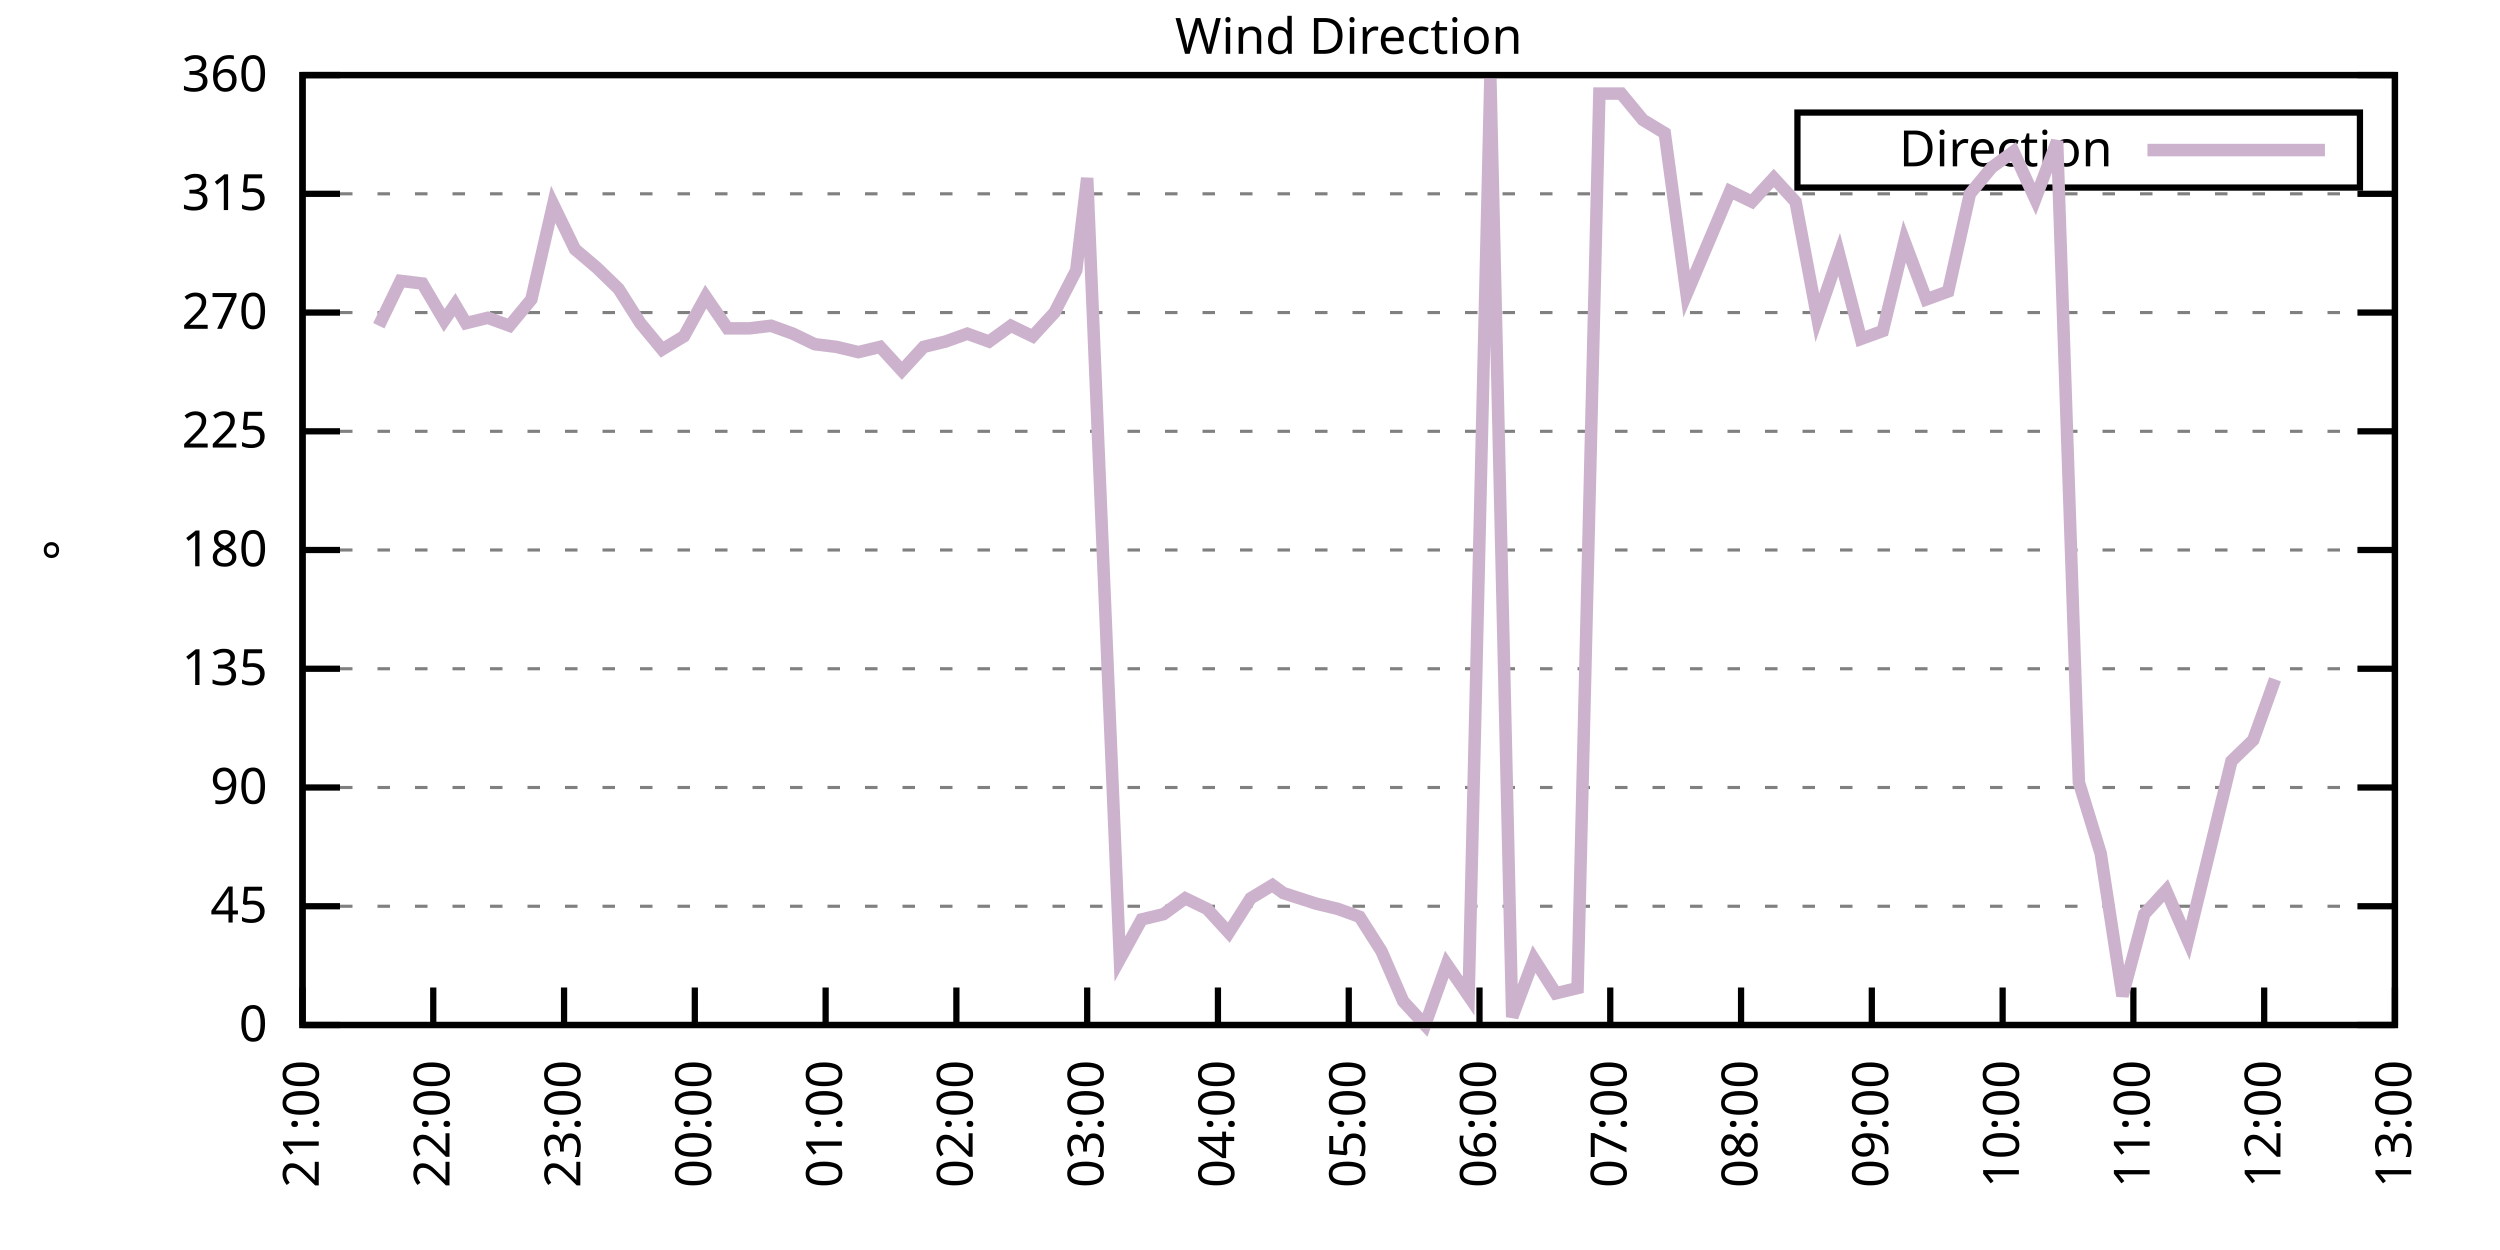
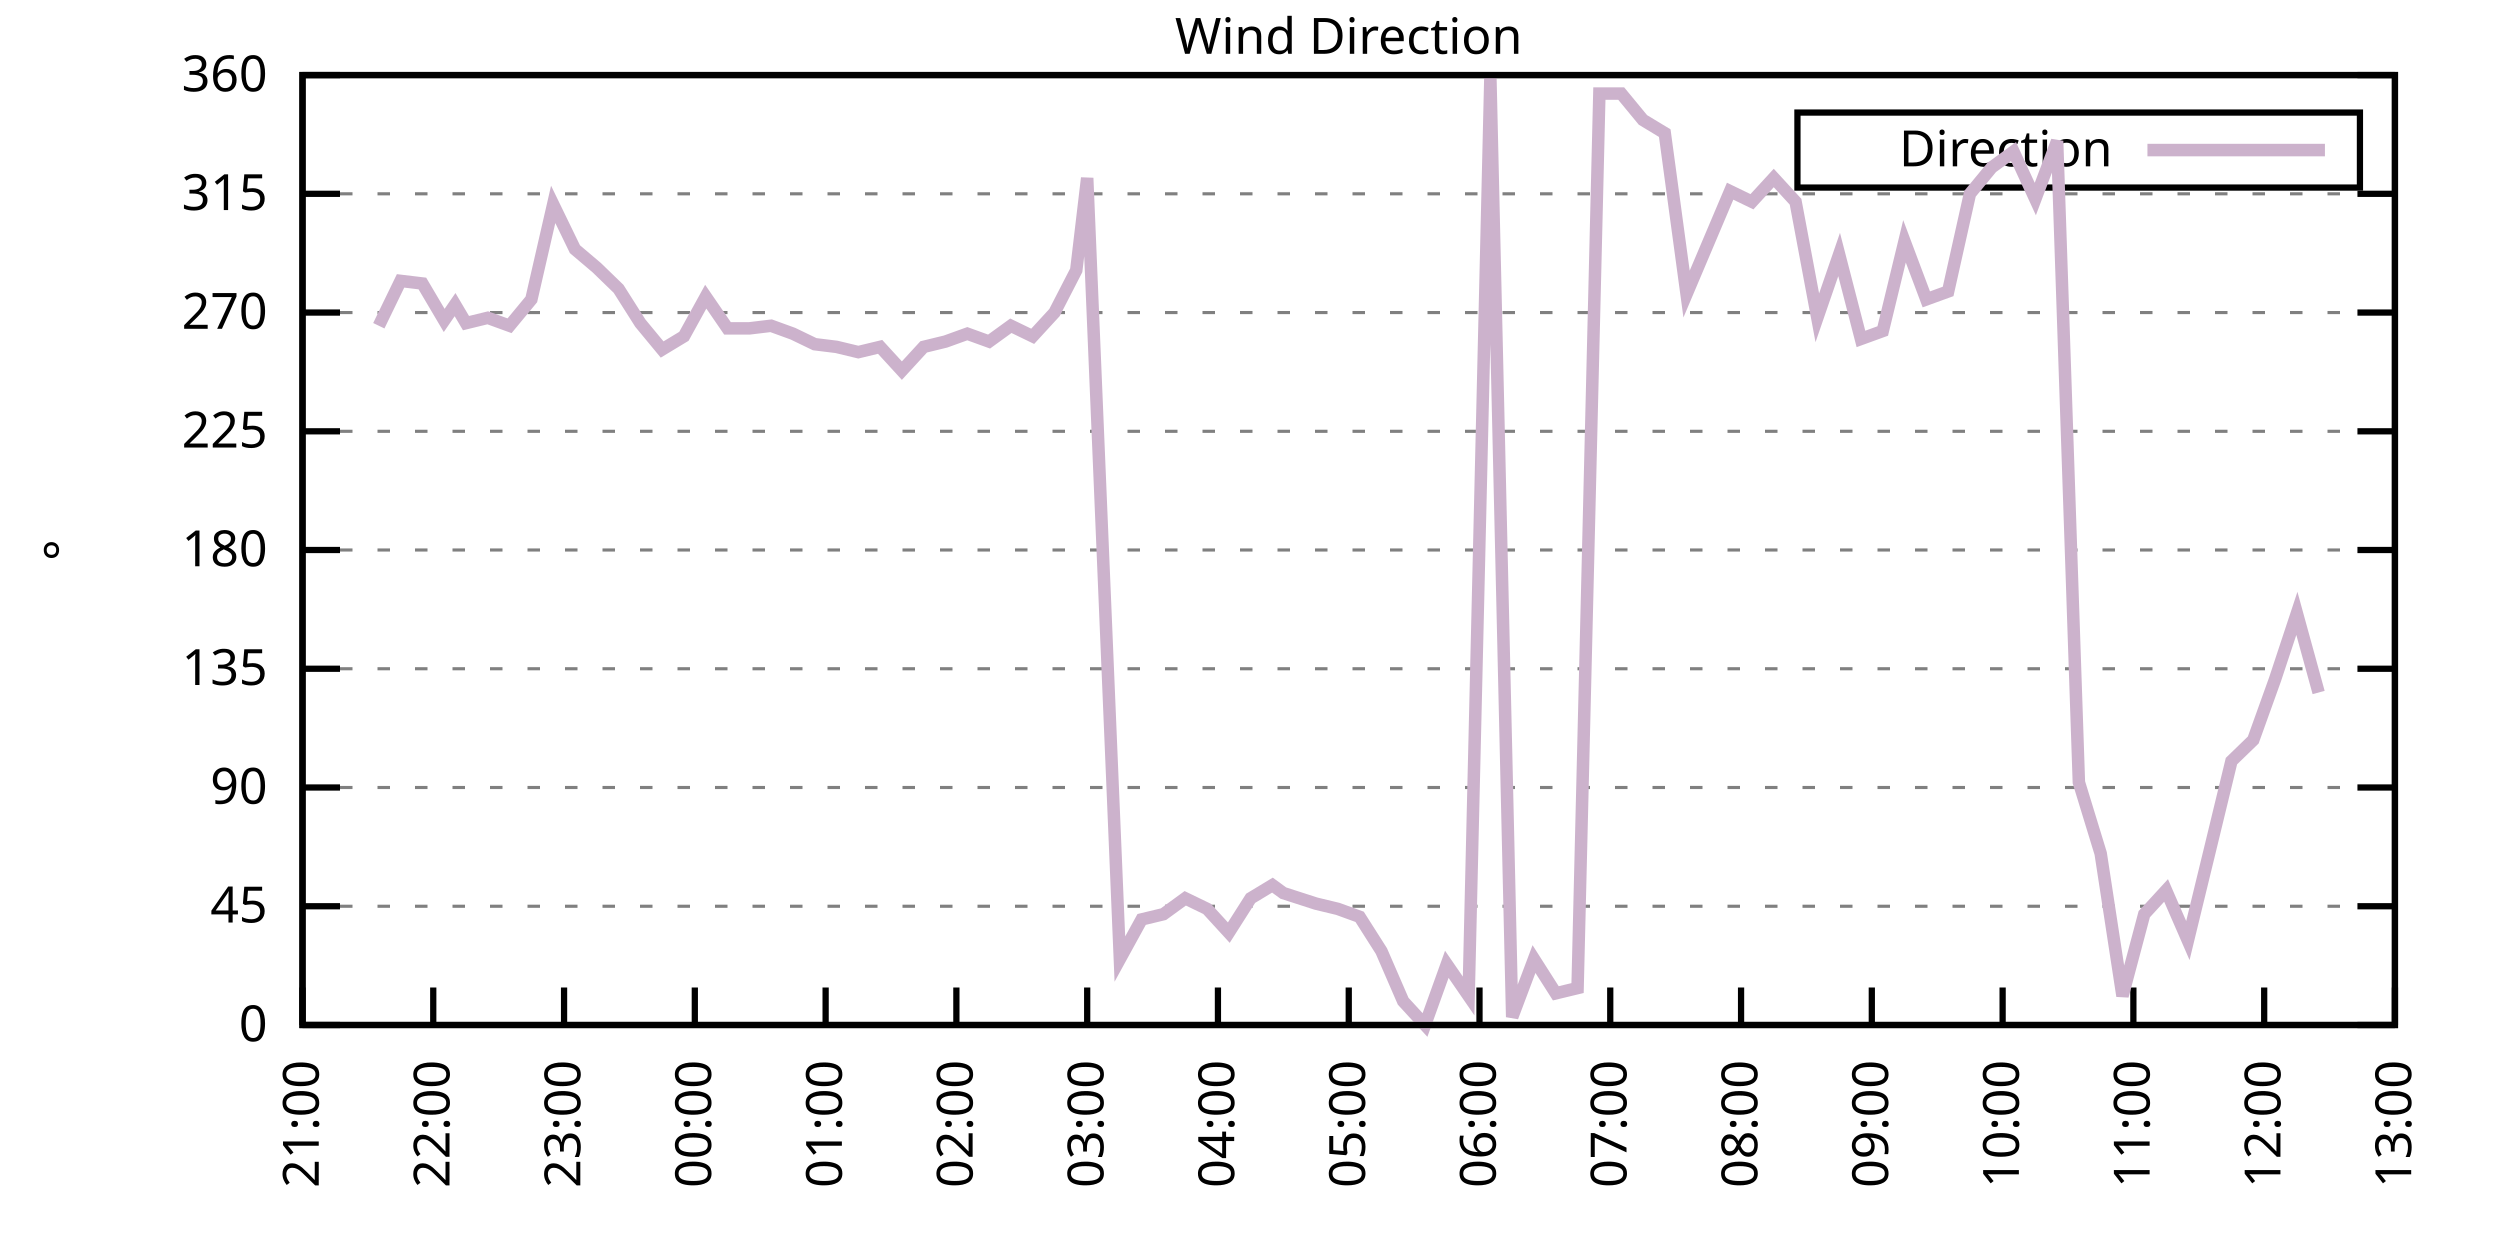
<svg xmlns="http://www.w3.org/2000/svg" xmlns:xlink="http://www.w3.org/1999/xlink" width="400" height="200" viewBox="0 0 400 200">
  <g id="gnuplot_canvas">
    <rect x="0" y="0" width="400" height="200" fill="none" />
    <defs>
      <circle id="gpDot" r="0.5" stroke-width="0.5" stroke="currentColor" />
      <path id="gpPt0" stroke-width="0.333" stroke="currentColor" d="M-1,0 h2 M0,-1 v2" />
      <path id="gpPt1" stroke-width="0.333" stroke="currentColor" d="M-1,-1 L1,1 M1,-1 L-1,1" />
      <path id="gpPt2" stroke-width="0.333" stroke="currentColor" d="M-1,0 L1,0 M0,-1 L0,1 M-1,-1 L1,1 M-1,1 L1,-1" />
      <rect id="gpPt3" stroke-width="0.333" stroke="currentColor" x="-1" y="-1" width="2" height="2" />
      <rect id="gpPt4" stroke-width="0.333" stroke="currentColor" fill="currentColor" x="-1" y="-1" width="2" height="2" />
      <circle id="gpPt5" stroke-width="0.333" stroke="currentColor" cx="0" cy="0" r="1" />
      <use xlink:href="#gpPt5" id="gpPt6" fill="currentColor" stroke="none" />
      <path id="gpPt7" stroke-width="0.333" stroke="currentColor" d="M0,-1.33 L-1.33,0.67 L1.33,0.67 z" />
      <use xlink:href="#gpPt7" id="gpPt8" fill="currentColor" stroke="none" />
      <use xlink:href="#gpPt7" id="gpPt9" stroke="currentColor" transform="rotate(180)" />
      <use xlink:href="#gpPt9" id="gpPt10" fill="currentColor" stroke="none" />
      <use xlink:href="#gpPt3" id="gpPt11" stroke="currentColor" transform="rotate(45)" />
      <use xlink:href="#gpPt11" id="gpPt12" fill="currentColor" stroke="none" />
      <path id="gpPt13" stroke-width="0.333" stroke="currentColor" d="M0,1.330 L1.265,0.411 L0.782,-1.067 L-0.782,-1.076 L-1.265,0.411 z" />
      <use xlink:href="#gpPt13" id="gpPt14" fill="currentColor" stroke="none" />
      <filter id="textbox" filterUnits="objectBoundingBox" x="0" y="0" height="1" width="1">
        <feFlood flood-color="white" flood-opacity="1" result="bgnd" />
        <feComposite in="SourceGraphic" in2="bgnd" operator="atop" />
      </filter>
      <filter id="greybox" filterUnits="objectBoundingBox" x="0" y="0" height="1" width="1">
        <feFlood flood-color="lightgrey" flood-opacity="1" result="grey" />
        <feComposite in="SourceGraphic" in2="grey" operator="atop" />
      </filter>
    </defs>
    <g fill="none" color="white" stroke="currentColor" stroke-width="1.00" stroke-linecap="butt" stroke-linejoin="miter">
</g>
    <g fill="none" color="black" stroke="currentColor" stroke-width="1.00" stroke-linecap="butt" stroke-linejoin="miter">
      <g stroke="none" shape-rendering="crispEdges">
        <polygon fill="rgb(255, 255, 255)" points="48.40,164.00 383.18,164.00 383.18,12.02 48.40,12.02 " />
      </g>
    </g>
    <g fill="none" color="black" stroke="currentColor" stroke-width="1.00" stroke-linecap="butt" stroke-linejoin="miter">
</g>
    <g fill="none" color="black" stroke="black" stroke-width="0.50" stroke-linecap="butt" stroke-linejoin="miter">
</g>
    <g fill="none" color="gray" stroke="currentColor" stroke-width="0.50" stroke-linecap="butt" stroke-linejoin="miter">
      <path stroke="gray" stroke-dasharray="2,4" class="gridline" d="M48.40,164.00 L383.19,164.00  " />
    </g>
    <g fill="none" color="gray" stroke="gray" stroke-width="1.00" stroke-linecap="butt" stroke-linejoin="miter">
</g>
    <g fill="none" color="black" stroke="currentColor" stroke-width="1.00" stroke-linecap="butt" stroke-linejoin="miter">
      <path stroke="black" d="M48.40,164.00 L54.40,164.00 M383.19,164.00 L377.19,164.00  " />
      <g transform="translate(42.80,166.60)" stroke="none" fill="black" font-family="Sans" font-size="8.00" text-anchor="end">
        <text>
          <tspan font-family="Sans"> 0</tspan>
        </text>
      </g>
    </g>
    <g fill="none" color="black" stroke="currentColor" stroke-width="1.00" stroke-linecap="butt" stroke-linejoin="miter">
</g>
    <g fill="none" color="black" stroke="black" stroke-width="0.50" stroke-linecap="butt" stroke-linejoin="miter">
</g>
    <g fill="none" color="gray" stroke="currentColor" stroke-width="0.50" stroke-linecap="butt" stroke-linejoin="miter">
      <path stroke="gray" stroke-dasharray="2,4" class="gridline" d="M48.40,145.00 L383.19,145.00  " />
    </g>
    <g fill="none" color="gray" stroke="gray" stroke-width="1.00" stroke-linecap="butt" stroke-linejoin="miter">
</g>
    <g fill="none" color="black" stroke="currentColor" stroke-width="1.00" stroke-linecap="butt" stroke-linejoin="miter">
      <path stroke="black" d="M48.40,145.00 L54.40,145.00 M383.19,145.00 L377.19,145.00  " />
      <g transform="translate(42.80,147.60)" stroke="none" fill="black" font-family="Sans" font-size="8.00" text-anchor="end">
        <text>
          <tspan font-family="Sans"> 45</tspan>
        </text>
      </g>
    </g>
    <g fill="none" color="black" stroke="currentColor" stroke-width="1.00" stroke-linecap="butt" stroke-linejoin="miter">
</g>
    <g fill="none" color="black" stroke="black" stroke-width="0.50" stroke-linecap="butt" stroke-linejoin="miter">
</g>
    <g fill="none" color="gray" stroke="currentColor" stroke-width="0.50" stroke-linecap="butt" stroke-linejoin="miter">
      <path stroke="gray" stroke-dasharray="2,4" class="gridline" d="M48.40,126.00 L383.19,126.00  " />
    </g>
    <g fill="none" color="gray" stroke="gray" stroke-width="1.00" stroke-linecap="butt" stroke-linejoin="miter">
</g>
    <g fill="none" color="black" stroke="currentColor" stroke-width="1.00" stroke-linecap="butt" stroke-linejoin="miter">
      <path stroke="black" d="M48.40,126.00 L54.40,126.00 M383.19,126.00 L377.19,126.00  " />
      <g transform="translate(42.80,128.60)" stroke="none" fill="black" font-family="Sans" font-size="8.00" text-anchor="end">
        <text>
          <tspan font-family="Sans"> 90</tspan>
        </text>
      </g>
    </g>
    <g fill="none" color="black" stroke="currentColor" stroke-width="1.00" stroke-linecap="butt" stroke-linejoin="miter">
</g>
    <g fill="none" color="black" stroke="black" stroke-width="0.50" stroke-linecap="butt" stroke-linejoin="miter">
</g>
    <g fill="none" color="gray" stroke="currentColor" stroke-width="0.50" stroke-linecap="butt" stroke-linejoin="miter">
      <path stroke="gray" stroke-dasharray="2,4" class="gridline" d="M48.40,107.00 L383.19,107.00  " />
    </g>
    <g fill="none" color="gray" stroke="gray" stroke-width="1.00" stroke-linecap="butt" stroke-linejoin="miter">
</g>
    <g fill="none" color="black" stroke="currentColor" stroke-width="1.00" stroke-linecap="butt" stroke-linejoin="miter">
      <path stroke="black" d="M48.40,107.00 L54.40,107.00 M383.19,107.00 L377.19,107.00  " />
      <g transform="translate(42.80,109.60)" stroke="none" fill="black" font-family="Sans" font-size="8.00" text-anchor="end">
        <text>
          <tspan font-family="Sans"> 135</tspan>
        </text>
      </g>
    </g>
    <g fill="none" color="black" stroke="currentColor" stroke-width="1.00" stroke-linecap="butt" stroke-linejoin="miter">
</g>
    <g fill="none" color="black" stroke="black" stroke-width="0.50" stroke-linecap="butt" stroke-linejoin="miter">
</g>
    <g fill="none" color="gray" stroke="currentColor" stroke-width="0.50" stroke-linecap="butt" stroke-linejoin="miter">
      <path stroke="gray" stroke-dasharray="2,4" class="gridline" d="M48.40,88.00 L383.19,88.00  " />
    </g>
    <g fill="none" color="gray" stroke="gray" stroke-width="1.00" stroke-linecap="butt" stroke-linejoin="miter">
</g>
    <g fill="none" color="black" stroke="currentColor" stroke-width="1.00" stroke-linecap="butt" stroke-linejoin="miter">
      <path stroke="black" d="M48.40,88.00 L54.40,88.00 M383.19,88.00 L377.19,88.00  " />
      <g transform="translate(42.80,90.60)" stroke="none" fill="black" font-family="Sans" font-size="8.00" text-anchor="end">
        <text>
          <tspan font-family="Sans"> 180</tspan>
        </text>
      </g>
    </g>
    <g fill="none" color="black" stroke="currentColor" stroke-width="1.00" stroke-linecap="butt" stroke-linejoin="miter">
</g>
    <g fill="none" color="black" stroke="black" stroke-width="0.50" stroke-linecap="butt" stroke-linejoin="miter">
</g>
    <g fill="none" color="gray" stroke="currentColor" stroke-width="0.50" stroke-linecap="butt" stroke-linejoin="miter">
      <path stroke="gray" stroke-dasharray="2,4" class="gridline" d="M48.40,69.01 L383.19,69.01  " />
    </g>
    <g fill="none" color="gray" stroke="gray" stroke-width="1.00" stroke-linecap="butt" stroke-linejoin="miter">
</g>
    <g fill="none" color="black" stroke="currentColor" stroke-width="1.00" stroke-linecap="butt" stroke-linejoin="miter">
      <path stroke="black" d="M48.40,69.01 L54.40,69.01 M383.19,69.01 L377.19,69.01  " />
      <g transform="translate(42.80,71.61)" stroke="none" fill="black" font-family="Sans" font-size="8.00" text-anchor="end">
        <text>
          <tspan font-family="Sans"> 225</tspan>
        </text>
      </g>
    </g>
    <g fill="none" color="black" stroke="currentColor" stroke-width="1.00" stroke-linecap="butt" stroke-linejoin="miter">
</g>
    <g fill="none" color="black" stroke="black" stroke-width="0.50" stroke-linecap="butt" stroke-linejoin="miter">
</g>
    <g fill="none" color="gray" stroke="currentColor" stroke-width="0.50" stroke-linecap="butt" stroke-linejoin="miter">
      <path stroke="gray" stroke-dasharray="2,4" class="gridline" d="M48.40,50.01 L383.19,50.01  " />
    </g>
    <g fill="none" color="gray" stroke="gray" stroke-width="1.00" stroke-linecap="butt" stroke-linejoin="miter">
</g>
    <g fill="none" color="black" stroke="currentColor" stroke-width="1.00" stroke-linecap="butt" stroke-linejoin="miter">
      <path stroke="black" d="M48.40,50.01 L54.40,50.01 M383.19,50.01 L377.19,50.01  " />
      <g transform="translate(42.80,52.61)" stroke="none" fill="black" font-family="Sans" font-size="8.00" text-anchor="end">
        <text>
          <tspan font-family="Sans"> 270</tspan>
        </text>
      </g>
    </g>
    <g fill="none" color="black" stroke="currentColor" stroke-width="1.00" stroke-linecap="butt" stroke-linejoin="miter">
</g>
    <g fill="none" color="black" stroke="black" stroke-width="0.50" stroke-linecap="butt" stroke-linejoin="miter">
</g>
    <g fill="none" color="gray" stroke="currentColor" stroke-width="0.50" stroke-linecap="butt" stroke-linejoin="miter">
      <path stroke="gray" stroke-dasharray="2,4" class="gridline" d="M48.40,31.01 L383.19,31.01  " />
    </g>
    <g fill="none" color="gray" stroke="gray" stroke-width="1.00" stroke-linecap="butt" stroke-linejoin="miter">
</g>
    <g fill="none" color="black" stroke="currentColor" stroke-width="1.00" stroke-linecap="butt" stroke-linejoin="miter">
      <path stroke="black" d="M48.40,31.01 L54.40,31.01 M383.19,31.01 L377.19,31.01  " />
      <g transform="translate(42.80,33.61)" stroke="none" fill="black" font-family="Sans" font-size="8.00" text-anchor="end">
        <text>
          <tspan font-family="Sans"> 315</tspan>
        </text>
      </g>
    </g>
    <g fill="none" color="black" stroke="currentColor" stroke-width="1.00" stroke-linecap="butt" stroke-linejoin="miter">
</g>
    <g fill="none" color="black" stroke="black" stroke-width="0.50" stroke-linecap="butt" stroke-linejoin="miter">
</g>
    <g fill="none" color="gray" stroke="currentColor" stroke-width="0.50" stroke-linecap="butt" stroke-linejoin="miter">
      <path stroke="gray" stroke-dasharray="2,4" class="gridline" d="M48.40,12.01 L383.19,12.01  " />
    </g>
    <g fill="none" color="gray" stroke="gray" stroke-width="1.00" stroke-linecap="butt" stroke-linejoin="miter">
</g>
    <g fill="none" color="black" stroke="currentColor" stroke-width="1.00" stroke-linecap="butt" stroke-linejoin="miter">
      <path stroke="black" d="M48.40,12.01 L54.40,12.01 M383.19,12.01 L377.19,12.01  " />
      <g transform="translate(42.80,14.61)" stroke="none" fill="black" font-family="Sans" font-size="8.00" text-anchor="end">
        <text>
          <tspan font-family="Sans"> 360</tspan>
        </text>
      </g>
    </g>
    <g fill="none" color="black" stroke="currentColor" stroke-width="1.00" stroke-linecap="butt" stroke-linejoin="miter">
      <path stroke="black" d="M48.40,164.00 L48.40,158.00  " />
      <g transform="translate(51.00,169.60) rotate(270.00)" stroke="none" fill="black" font-family="Sans" font-size="8.00" text-anchor="end">
        <text>
          <tspan font-family="Sans">21:00</tspan>
        </text>
      </g>
    </g>
    <g fill="none" color="black" stroke="currentColor" stroke-width="1.00" stroke-linecap="butt" stroke-linejoin="miter">
      <path stroke="black" d="M69.32,164.00 L69.32,158.00  " />
      <g transform="translate(71.92,169.60) rotate(270.00)" stroke="none" fill="black" font-family="Sans" font-size="8.00" text-anchor="end">
        <text>
          <tspan font-family="Sans">22:00</tspan>
        </text>
      </g>
    </g>
    <g fill="none" color="black" stroke="currentColor" stroke-width="1.00" stroke-linecap="butt" stroke-linejoin="miter">
      <path stroke="black" d="M90.25,164.00 L90.25,158.00  " />
      <g transform="translate(92.85,169.60) rotate(270.00)" stroke="none" fill="black" font-family="Sans" font-size="8.00" text-anchor="end">
        <text>
          <tspan font-family="Sans">23:00</tspan>
        </text>
      </g>
    </g>
    <g fill="none" color="black" stroke="currentColor" stroke-width="1.00" stroke-linecap="butt" stroke-linejoin="miter">
      <path stroke="black" d="M111.17,164.00 L111.17,158.00  " />
      <g transform="translate(113.77,169.60) rotate(270.00)" stroke="none" fill="black" font-family="Sans" font-size="8.00" text-anchor="end">
        <text>
          <tspan font-family="Sans">00:00</tspan>
        </text>
      </g>
    </g>
    <g fill="none" color="black" stroke="currentColor" stroke-width="1.00" stroke-linecap="butt" stroke-linejoin="miter">
      <path stroke="black" d="M132.10,164.00 L132.10,158.00  " />
      <g transform="translate(134.70,169.60) rotate(270.00)" stroke="none" fill="black" font-family="Sans" font-size="8.00" text-anchor="end">
        <text>
          <tspan font-family="Sans">01:00</tspan>
        </text>
      </g>
    </g>
    <g fill="none" color="black" stroke="currentColor" stroke-width="1.00" stroke-linecap="butt" stroke-linejoin="miter">
      <path stroke="black" d="M153.02,164.00 L153.02,158.00  " />
      <g transform="translate(155.62,169.60) rotate(270.00)" stroke="none" fill="black" font-family="Sans" font-size="8.00" text-anchor="end">
        <text>
          <tspan font-family="Sans">02:00</tspan>
        </text>
      </g>
    </g>
    <g fill="none" color="black" stroke="currentColor" stroke-width="1.00" stroke-linecap="butt" stroke-linejoin="miter">
      <path stroke="black" d="M173.95,164.00 L173.95,158.00  " />
      <g transform="translate(176.55,169.60) rotate(270.00)" stroke="none" fill="black" font-family="Sans" font-size="8.00" text-anchor="end">
        <text>
          <tspan font-family="Sans">03:00</tspan>
        </text>
      </g>
    </g>
    <g fill="none" color="black" stroke="currentColor" stroke-width="1.00" stroke-linecap="butt" stroke-linejoin="miter">
      <path stroke="black" d="M194.87,164.00 L194.87,158.00  " />
      <g transform="translate(197.47,169.60) rotate(270.00)" stroke="none" fill="black" font-family="Sans" font-size="8.00" text-anchor="end">
        <text>
          <tspan font-family="Sans">04:00</tspan>
        </text>
      </g>
    </g>
    <g fill="none" color="black" stroke="currentColor" stroke-width="1.00" stroke-linecap="butt" stroke-linejoin="miter">
      <path stroke="black" d="M215.80,164.00 L215.80,158.00  " />
      <g transform="translate(218.40,169.60) rotate(270.00)" stroke="none" fill="black" font-family="Sans" font-size="8.00" text-anchor="end">
        <text>
          <tspan font-family="Sans">05:00</tspan>
        </text>
      </g>
    </g>
    <g fill="none" color="black" stroke="currentColor" stroke-width="1.00" stroke-linecap="butt" stroke-linejoin="miter">
      <path stroke="black" d="M236.72,164.00 L236.72,158.00  " />
      <g transform="translate(239.32,169.60) rotate(270.00)" stroke="none" fill="black" font-family="Sans" font-size="8.00" text-anchor="end">
        <text>
          <tspan font-family="Sans">06:00</tspan>
        </text>
      </g>
    </g>
    <g fill="none" color="black" stroke="currentColor" stroke-width="1.00" stroke-linecap="butt" stroke-linejoin="miter">
      <path stroke="black" d="M257.64,164.00 L257.64,158.00  " />
      <g transform="translate(260.24,169.60) rotate(270.00)" stroke="none" fill="black" font-family="Sans" font-size="8.00" text-anchor="end">
        <text>
          <tspan font-family="Sans">07:00</tspan>
        </text>
      </g>
    </g>
    <g fill="none" color="black" stroke="currentColor" stroke-width="1.00" stroke-linecap="butt" stroke-linejoin="miter">
      <path stroke="black" d="M278.57,164.00 L278.57,158.00  " />
      <g transform="translate(281.17,169.60) rotate(270.00)" stroke="none" fill="black" font-family="Sans" font-size="8.00" text-anchor="end">
        <text>
          <tspan font-family="Sans">08:00</tspan>
        </text>
      </g>
    </g>
    <g fill="none" color="black" stroke="currentColor" stroke-width="1.00" stroke-linecap="butt" stroke-linejoin="miter">
      <path stroke="black" d="M299.49,164.00 L299.49,158.00  " />
      <g transform="translate(302.09,169.60) rotate(270.00)" stroke="none" fill="black" font-family="Sans" font-size="8.00" text-anchor="end">
        <text>
          <tspan font-family="Sans">09:00</tspan>
        </text>
      </g>
    </g>
    <g fill="none" color="black" stroke="currentColor" stroke-width="1.00" stroke-linecap="butt" stroke-linejoin="miter">
      <path stroke="black" d="M320.42,164.00 L320.42,158.00  " />
      <g transform="translate(323.02,169.60) rotate(270.00)" stroke="none" fill="black" font-family="Sans" font-size="8.00" text-anchor="end">
        <text>
          <tspan font-family="Sans">10:00</tspan>
        </text>
      </g>
    </g>
    <g fill="none" color="black" stroke="currentColor" stroke-width="1.00" stroke-linecap="butt" stroke-linejoin="miter">
      <path stroke="black" d="M341.34,164.00 L341.34,158.00  " />
      <g transform="translate(343.94,169.60) rotate(270.00)" stroke="none" fill="black" font-family="Sans" font-size="8.00" text-anchor="end">
        <text>
          <tspan font-family="Sans">11:00</tspan>
        </text>
      </g>
    </g>
    <g fill="none" color="black" stroke="currentColor" stroke-width="1.00" stroke-linecap="butt" stroke-linejoin="miter">
      <path stroke="black" d="M362.27,164.00 L362.27,158.00  " />
      <g transform="translate(364.87,169.60) rotate(270.00)" stroke="none" fill="black" font-family="Sans" font-size="8.00" text-anchor="end">
        <text>
          <tspan font-family="Sans">12:00</tspan>
        </text>
      </g>
    </g>
    <g fill="none" color="black" stroke="currentColor" stroke-width="1.00" stroke-linecap="butt" stroke-linejoin="miter">
      <path stroke="black" d="M383.19,164.00 L383.19,158.00  " />
      <g transform="translate(385.79,169.60) rotate(270.00)" stroke="none" fill="black" font-family="Sans" font-size="8.00" text-anchor="end">
        <text>
          <tspan font-family="Sans">13:00</tspan>
        </text>
      </g>
    </g>
    <g fill="none" color="black" stroke="currentColor" stroke-width="1.00" stroke-linecap="butt" stroke-linejoin="miter">
</g>
    <g fill="none" color="black" stroke="currentColor" stroke-width="1.00" stroke-linecap="butt" stroke-linejoin="miter">
      <path stroke="black" d="M48.40,12.01 L48.40,164.00 L383.19,164.00 L383.19,12.01 L48.40,12.01 Z  " />
    </g>
    <g fill="none" color="black" stroke="currentColor" stroke-width="1.00" stroke-linecap="butt" stroke-linejoin="miter">
</g>
    <g fill="none" color="black" stroke="currentColor" stroke-width="1.00" stroke-linecap="butt" stroke-linejoin="miter">
      <path stroke="black" d="M287.59,30.01 L287.59,18.01 L377.59,18.01 L377.59,30.01 L287.59,30.01 Z  " />
    </g>
    <g id="Wind_direction_plot_1">
      <g fill="none" color="white" stroke="black" stroke-width="2.00" stroke-linecap="butt" stroke-linejoin="miter">
</g>
      <g fill="none" color="black" stroke="currentColor" stroke-width="2.00" stroke-linecap="butt" stroke-linejoin="miter">
        <g transform="translate(337.99,26.61)" stroke="none" fill="black" font-family="Sans" font-size="8.00" text-anchor="end">
          <text>
            <tspan font-family="Sans">Direction</tspan>
          </text>
        </g>
      </g>
      <g fill="none" color="black" stroke="currentColor" stroke-width="2.00" stroke-linecap="butt" stroke-linejoin="miter">
-         <path stroke="rgb(204, 178, 204)" d="M343.59,24.01 L371.99,24.01 M60.61,52.12 L64.09,44.94 L67.58,45.36 L71.07,51.27 L72.81,48.74 L74.56,51.70   L78.04,50.85 L81.53,52.12 L85.02,47.90 L88.51,32.70 L91.99,39.87 L95.48,42.83 L98.97,46.21 L102.45,51.70   L105.94,55.92 L109.43,53.81 L112.92,47.47 L116.40,52.54 L119.89,52.54 L123.38,52.12 L126.87,53.39 L130.35,55.07   L133.84,55.50 L137.33,56.34 L140.82,55.50 L144.30,59.30 L147.79,55.50 L151.28,54.65 L154.77,53.39 L158.25,54.65   L161.74,52.12 L165.23,53.81 L168.72,50.01 L172.20,43.25 L173.95,28.48 L179.18,153.45 L182.66,147.11 L186.15,146.27   L189.64,143.73 L193.13,145.42 L196.61,149.22 L200.10,143.73 L203.59,141.62 L205.33,142.89 L210.56,144.58 L214.05,145.42   L217.54,146.69 L221.03,152.18 L224.51,160.20 L228.00,164.00 L231.49,154.29 L234.98,159.36 L238.46,12.43 L241.95,162.73   L245.44,153.45 L248.93,158.93 L252.41,158.09 L255.90,14.97 L259.39,14.97 L262.87,19.19 L266.36,21.30 L269.85,47.05   L276.82,30.59 L280.31,32.28 L283.80,28.48 L287.29,32.28 L290.77,50.85 L294.26,40.72 L297.75,54.23 L301.24,52.96   L304.72,38.61 L308.21,47.90 L311.70,46.63 L315.19,31.01 L318.67,26.79 L322.16,24.25 L325.65,31.85 L329.14,22.56   L332.62,125.16 L336.11,136.56 L339.60,159.36 L343.08,146.27 L346.57,142.47 L350.06,150.49 L353.55,136.14 L357.03,121.78   L360.52,118.40 L364.01,108.69  " />
+         <path stroke="rgb(204, 178, 204)" d="M343.59,24.01 L371.99,24.01 M60.61,52.12 L64.09,44.94 L67.58,45.36 L71.07,51.27 L72.81,48.74 L74.56,51.70   L78.04,50.85 L81.53,52.12 L85.02,47.90 L88.51,32.70 L91.99,39.87 L95.48,42.83 L98.97,46.21 L102.45,51.70   L105.94,55.92 L109.43,53.81 L112.92,47.47 L116.40,52.54 L119.89,52.54 L123.38,52.12 L126.87,53.39 L130.35,55.07   L133.84,55.50 L137.33,56.34 L140.82,55.50 L144.30,59.30 L147.79,55.50 L151.28,54.65 L154.77,53.39 L158.25,54.65   L161.74,52.12 L165.23,53.81 L168.72,50.01 L172.20,43.25 L173.95,28.48 L179.18,153.45 L182.66,147.11 L186.15,146.27   L189.64,143.73 L193.13,145.42 L196.61,149.22 L200.10,143.73 L203.59,141.62 L205.33,142.89 L210.56,144.58 L214.05,145.42   L217.54,146.69 L221.03,152.18 L224.51,160.20 L228.00,164.00 L231.49,154.29 L234.98,159.36 L238.46,12.43 L241.95,162.73   L245.44,153.45 L248.93,158.93 L252.41,158.09 L255.90,14.97 L259.39,14.97 L262.87,19.19 L266.36,21.30 L269.85,47.05   L276.82,30.59 L280.31,32.28 L283.80,28.48 L287.29,32.28 L290.77,50.85 L294.26,40.72 L297.75,54.23 L301.24,52.96   L304.72,38.61 L308.21,47.90 L311.70,46.63 L315.19,31.01 L318.67,26.79 L322.16,24.25 L325.65,31.85 L329.14,22.56   L332.62,125.16 L336.11,136.56 L339.60,159.36 L343.08,146.27 L346.57,142.47 L350.06,150.49 L353.55,136.14 L357.03,121.78   L360.52,118.40 L364.01,108.69 L367.50,98.14 L370.98,110.80  " />
      </g>
    </g>
    <g fill="none" color="black" stroke="currentColor" stroke-width="2.00" stroke-linecap="butt" stroke-linejoin="miter">
</g>
    <g fill="none" color="black" stroke="black" stroke-width="1.00" stroke-linecap="butt" stroke-linejoin="miter">
</g>
    <g fill="none" color="black" stroke="currentColor" stroke-width="1.00" stroke-linecap="butt" stroke-linejoin="miter">
      <path stroke="black" d="M48.40,12.01 L48.40,164.00 L383.19,164.00 L383.19,12.01 L48.40,12.01 Z  " />
      <g transform="translate(12.80,88.01) rotate(270.00)" stroke="none" fill="black" font-family="Sans" font-size="8.00" text-anchor="middle">
        <text>
          <tspan font-family="Sans">°</tspan>
        </text>
      </g>
    </g>
    <g fill="none" color="black" stroke="currentColor" stroke-width="1.00" stroke-linecap="butt" stroke-linejoin="miter">
</g>
    <g fill="none" color="black" stroke="currentColor" stroke-width="1.00" stroke-linecap="butt" stroke-linejoin="miter">
      <g transform="translate(215.79,8.61)" stroke="none" fill="black" font-family="Sans" font-size="8.00" text-anchor="middle">
        <text>
          <tspan font-family="Sans">Wind Direction</tspan>
        </text>
      </g>
    </g>
    <g fill="none" color="black" stroke="currentColor" stroke-width="1.00" stroke-linecap="butt" stroke-linejoin="miter">
</g>
  </g>
</svg>
